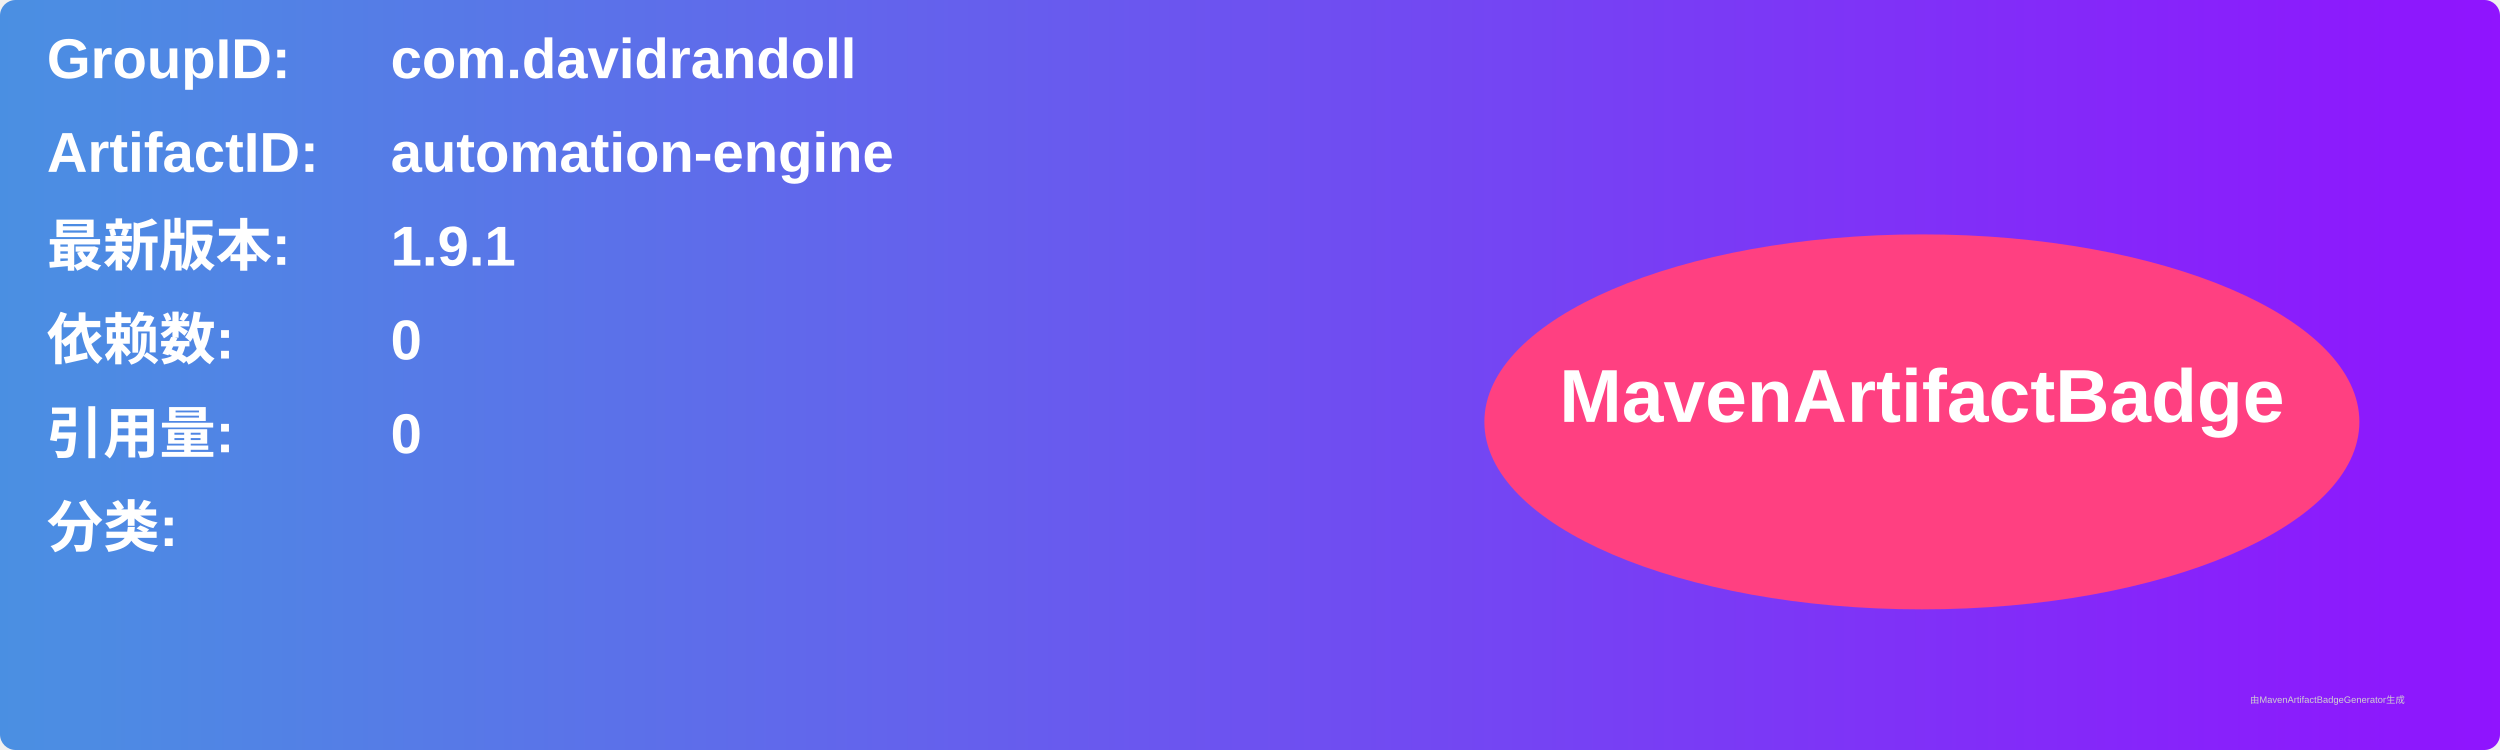
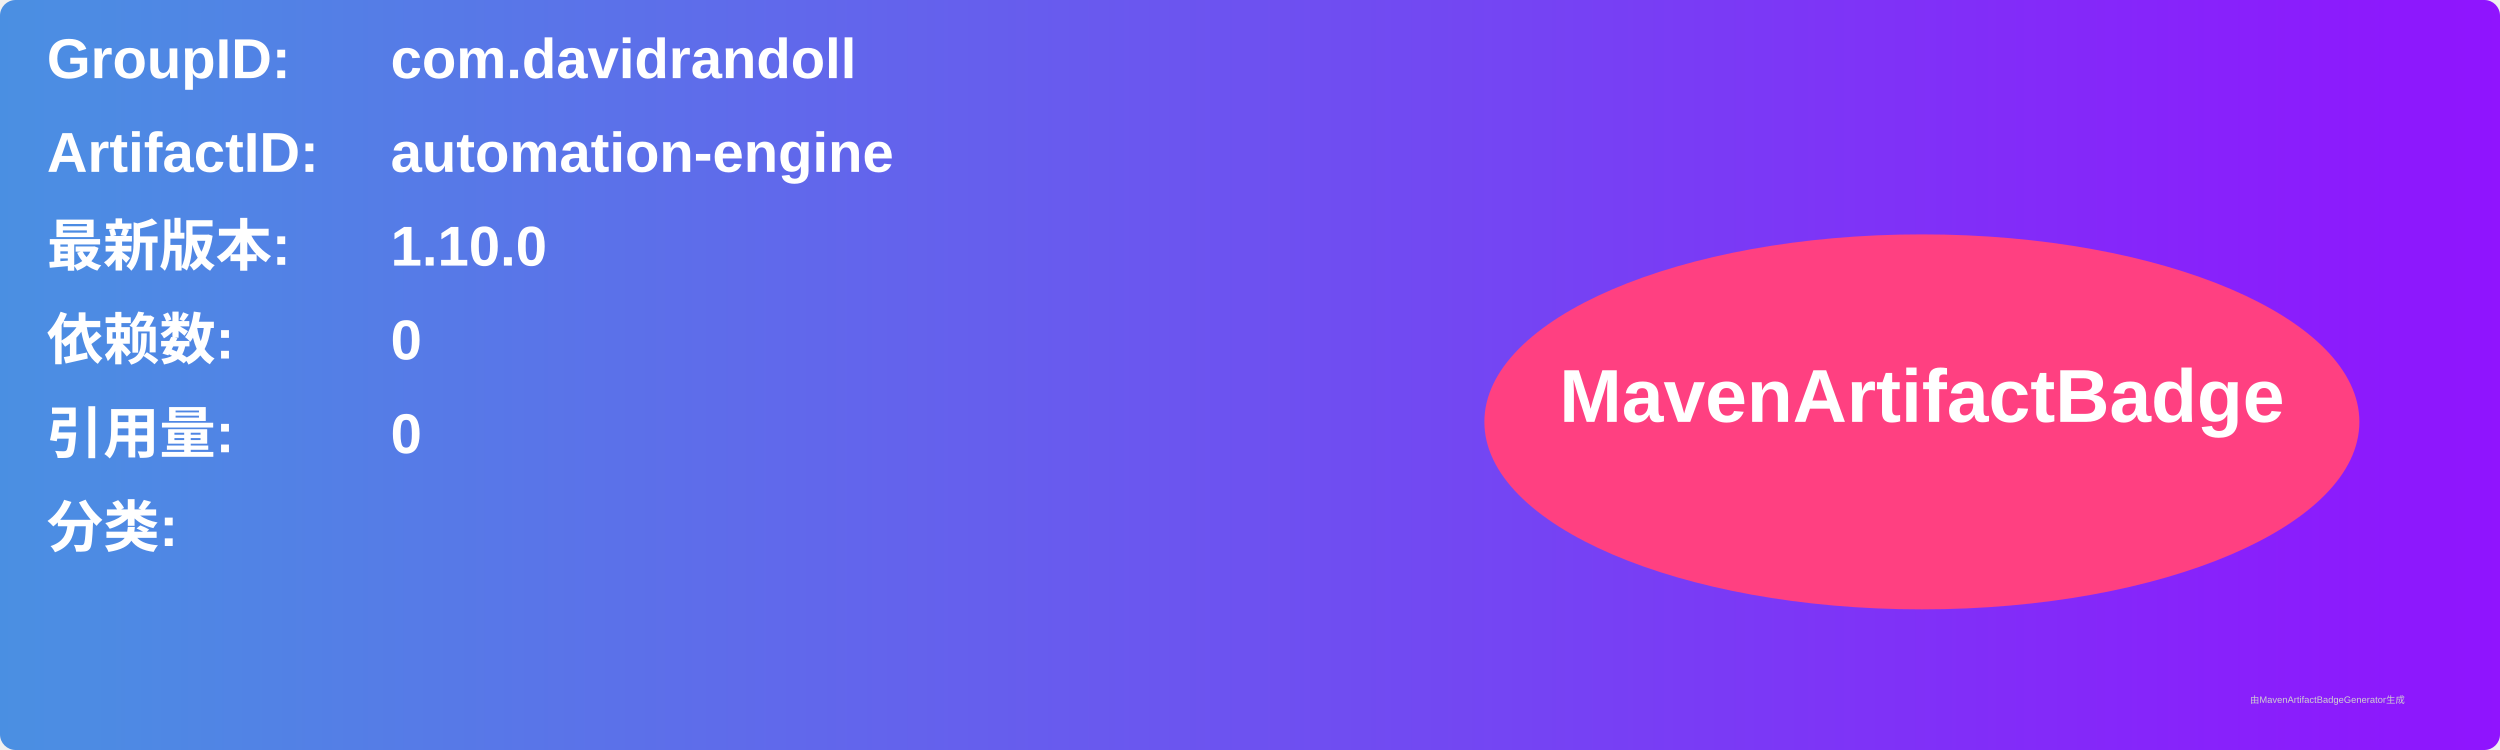
<svg xmlns="http://www.w3.org/2000/svg" width="800" height="240" viewBox="0 0 800 240">
  <linearGradient id="grad" x1="0%" y1="0%" x2="100%" y2="0%">
    <stop offset="0%" stop-color="#4a90e2" />
    <stop offset="100%" stop-color="#9013fe" />
  </linearGradient>
  <rect width="100%" height="100%" rx="5" ry="5" fill="url(#grad)" />
  <g transform="translate(15, 15)">
    <text x="0" y="10" font-family="Arial" font-size="18" fill="white" font-weight="bold" width="260">GroupID:</text>
    <text x="110" y="10" font-family="Arial" font-size="18" fill="white" font-weight="bold" width="460">com.davidrandoll</text>
    <text x="0" y="40" font-family="Arial" font-size="18" fill="white" font-weight="bold" width="260">ArtifactID:</text>
    <text x="110" y="40" font-family="Arial" font-size="18" fill="white" font-weight="bold" width="460">automation-engine</text>
    <text x="0" y="70" font-family="Arial" font-size="18" fill="white" font-weight="bold">最新版本:</text>
    <text x="110" y="70" font-family="Arial" font-size="18" fill="white" font-weight="bold">
-       <tspan font-weight="bold">1.9.1</tspan>
+       <tspan font-weight="bold">1.10.0</tspan>
    </text>
    <text x="0" y="100" font-family="Arial" font-size="18" fill="white" font-weight="bold">依赖数: </text>
    <text x="110" y="100" font-family="Arial" font-size="18" fill="white">
      <tspan font-weight="bold">0</tspan>
    </text>
    <text x="0" y="130" font-family="Arial" font-size="18" fill="white" font-weight="bold">引用量: </text>
    <text x="110" y="130" font-family="Arial" font-size="18" fill="white">
      <tspan font-weight="bold">0</tspan>
    </text>
    <text x="0" y="160" font-family="Arial" font-size="18" fill="white" font-weight="bold">分类:</text>
    <text x="10" y="190" font-family="Arial" font-size="10" fill="white">
      <tspan font-weight="bold" />
    </text>
    <ellipse cx="600" cy="120" rx="140" ry="60" fill="#ff4081" />
    <text x="600" y="120" text-anchor="middle" font-family="Arial" font-size="24" fill="white" font-weight="bold">MavenArtifactBadge</text>
  </g>
  <text x="720" y="225" font-family="Arial" font-size="3" fill="#d0d0d0">由MavenArtifactBadgeGenerator生成</text>
</svg>
